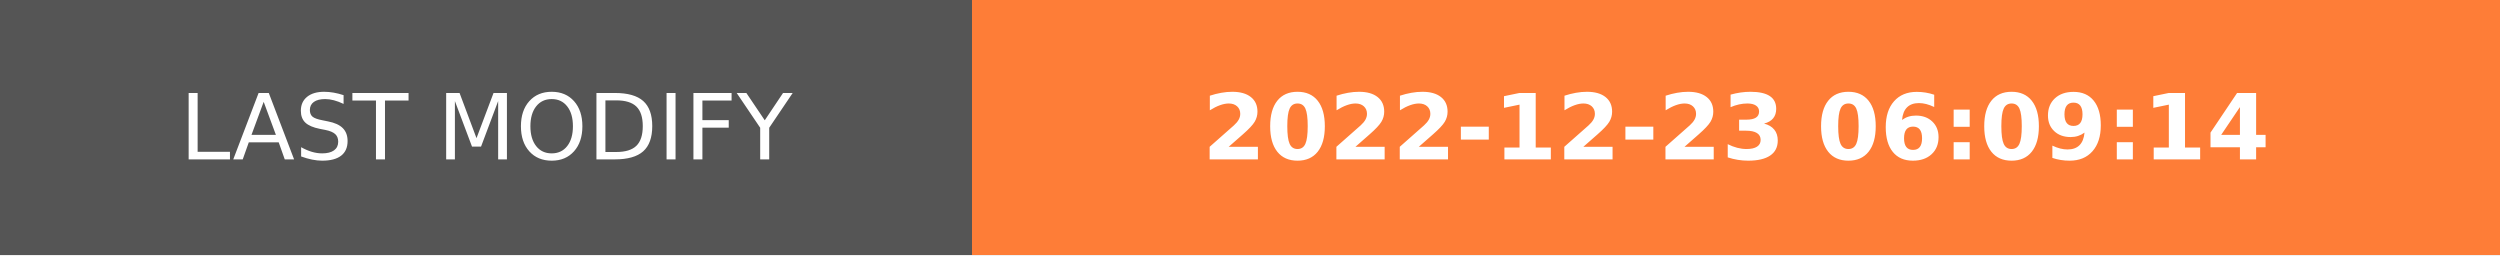
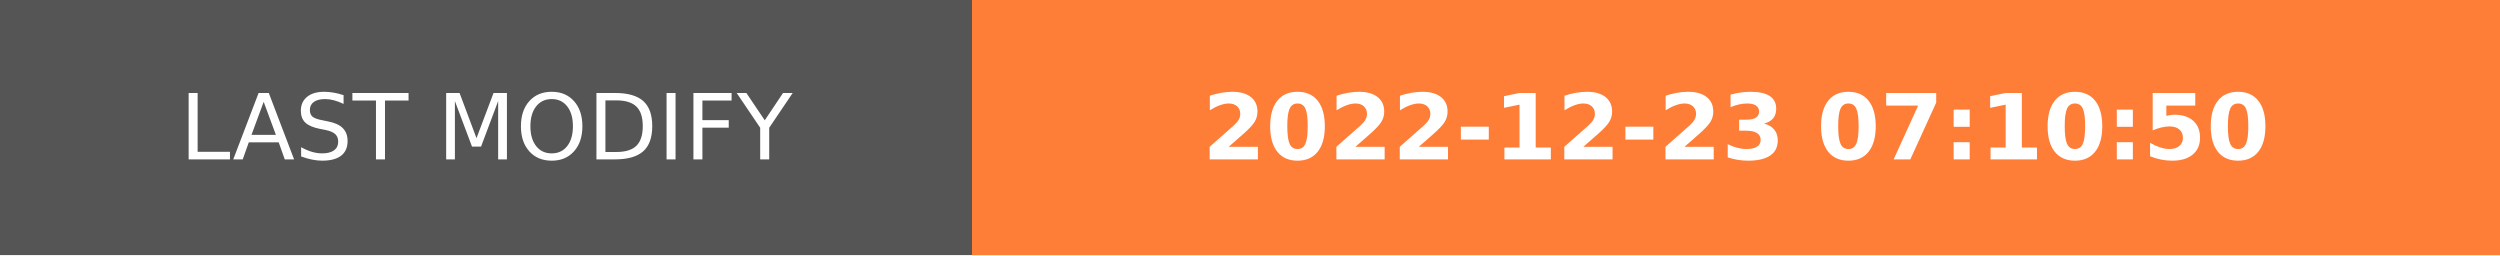
- <svg xmlns="http://www.w3.org/2000/svg" width="274.5" height="28" role="img" aria-label="LAST MODIFY: 2022-12-23 06:09:14">
+ <svg xmlns="http://www.w3.org/2000/svg" width="274.5" height="28" role="img" aria-label="LAST MODIFY: 2022-12-23 07:10:50">
  <g shape-rendering="crispEdges">
    <rect width="106.75" height="28" fill="#555" />
    <rect x="106.75" width="167.75" height="28" fill="#fe7d37" />
  </g>
  <g fill="#fff" text-anchor="middle" font-family="Verdana,Geneva,DejaVu Sans,sans-serif" text-rendering="geometricPrecision" font-size="100">
    <text transform="scale(.1)" x="533.75" y="175" textLength="827.5" fill="#fff">LAST MODIFY</text>
-     <text transform="scale(.1)" x="1906.25" y="175" textLength="1437.5" fill="#fff" font-weight="bold">2022-12-23 06:09:14</text>
+     <text transform="scale(.1)" x="1906.25" y="175" textLength="1437.5" fill="#fff" font-weight="bold">2022-12-23 07:10:50</text>
  </g>
</svg>
